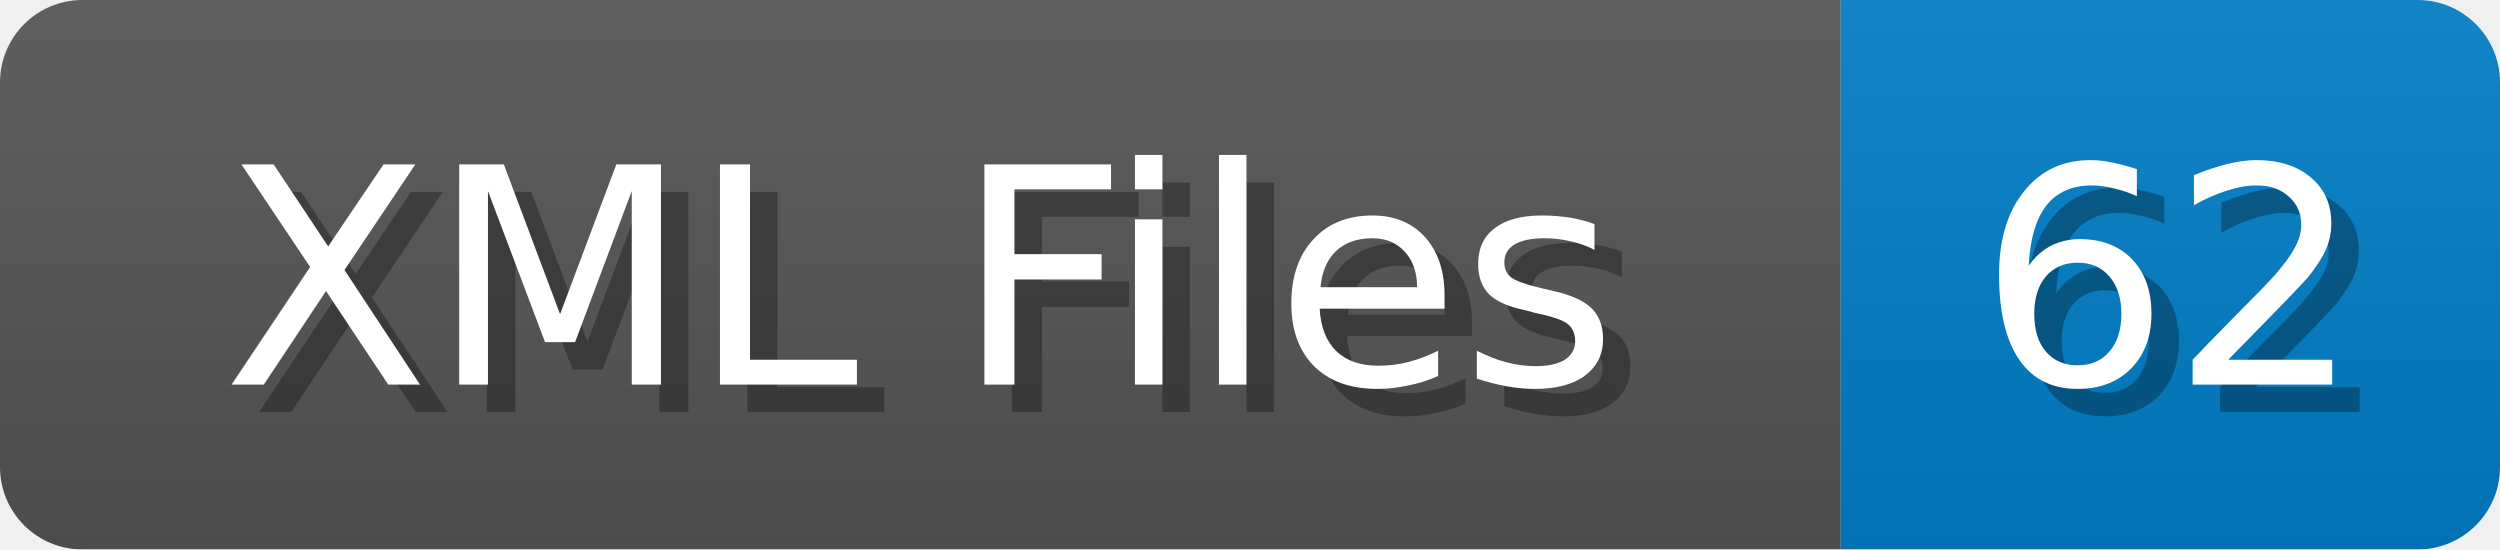
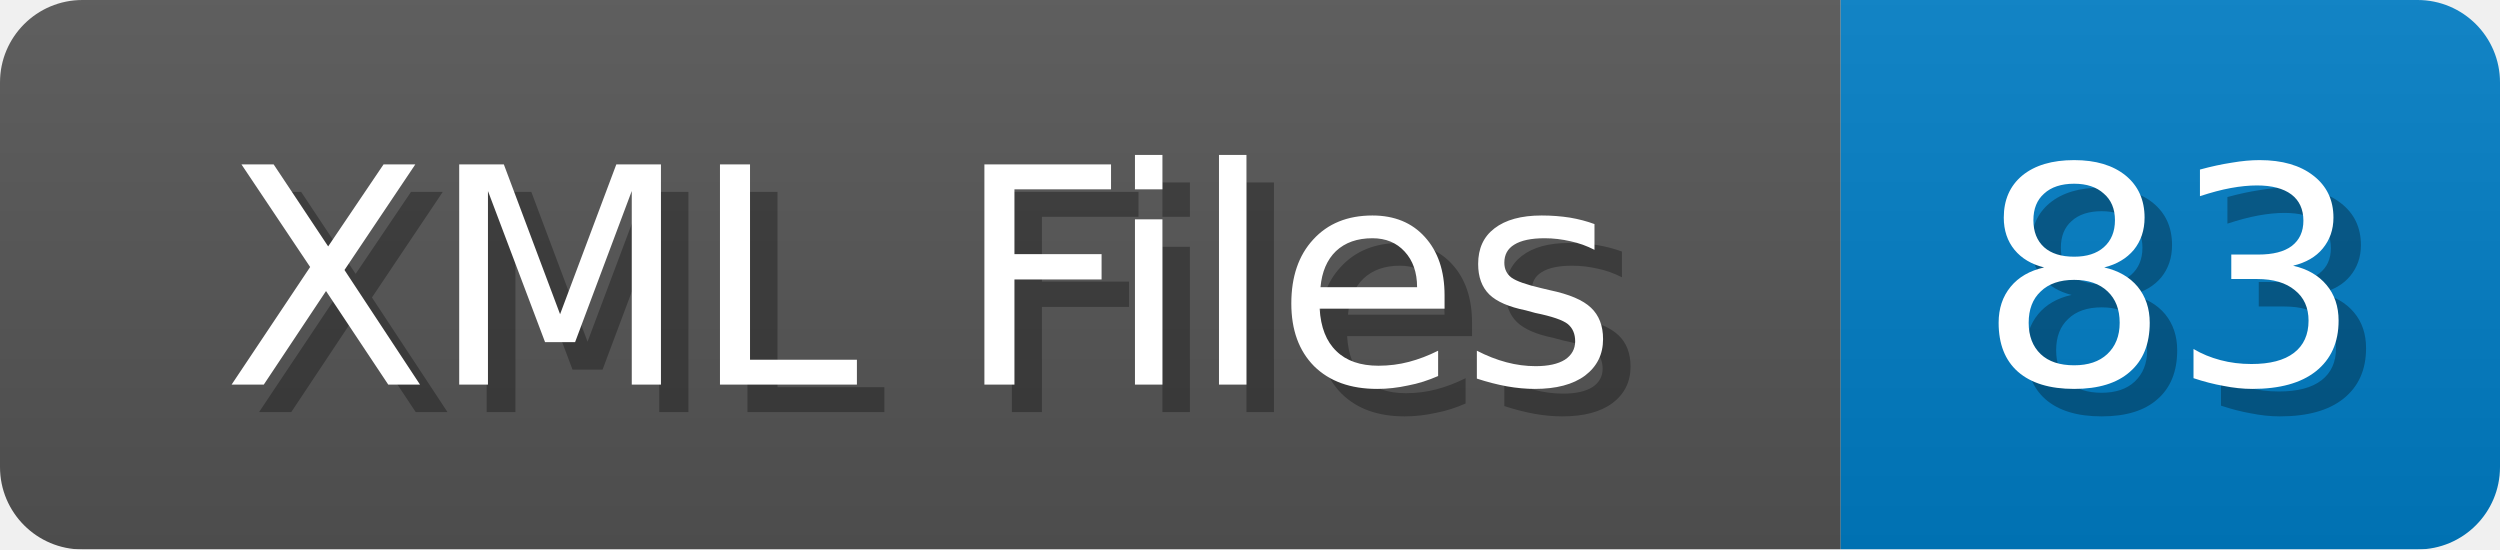
<svg xmlns="http://www.w3.org/2000/svg" width="91" height="20">
  <linearGradient id="b" x2="0" y2="100%">
    <stop offset="0" stop-color="#bbb" stop-opacity=".1" />
    <stop offset="1" stop-opacity=".1" />
  </linearGradient>
  <mask id="anybadge_1">
    <rect width="91" height="20" rx="3" fill="#fff" />
  </mask>
  <g mask="url(#anybadge_1)">
    <path fill="#555" d="M0 0h67v20H0z" />
    <path fill="#007ec6" d="M67 0h24v20H67z" />
    <path fill="url(#b)" d="M0 0h91v20H0z" />
  </g>
  <g fill="#fff" text-anchor="middle" font-family="DejaVu Sans,Verdana,Geneva,sans-serif" font-size="11">
    <text x="34.5" y="15" fill="#010101" fill-opacity=".3">XML Files</text>
    <text x="33.5" y="14">XML Files</text>
  </g>
  <g fill="#fff" text-anchor="middle" font-family="DejaVu Sans,Verdana,Geneva,sans-serif" font-size="11">
-     <text x="80.0" y="15" fill="#010101" fill-opacity=".3">62</text>
-     <text x="79.0" y="14">62</text>
+     <text x="80.0" y="15" fill="#010101" fill-opacity=".3">83</text>
+     <text x="79.0" y="14">83</text>
  </g>
</svg>
